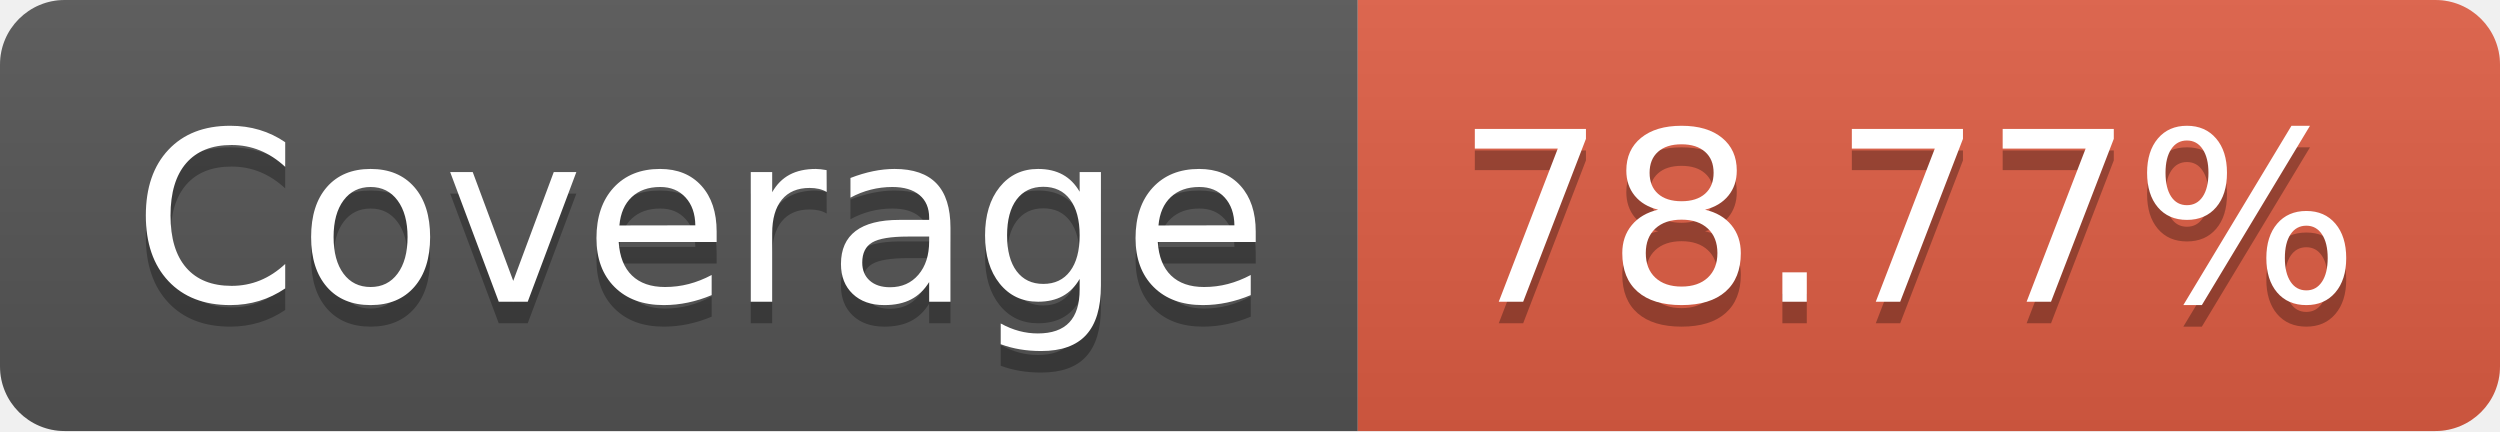
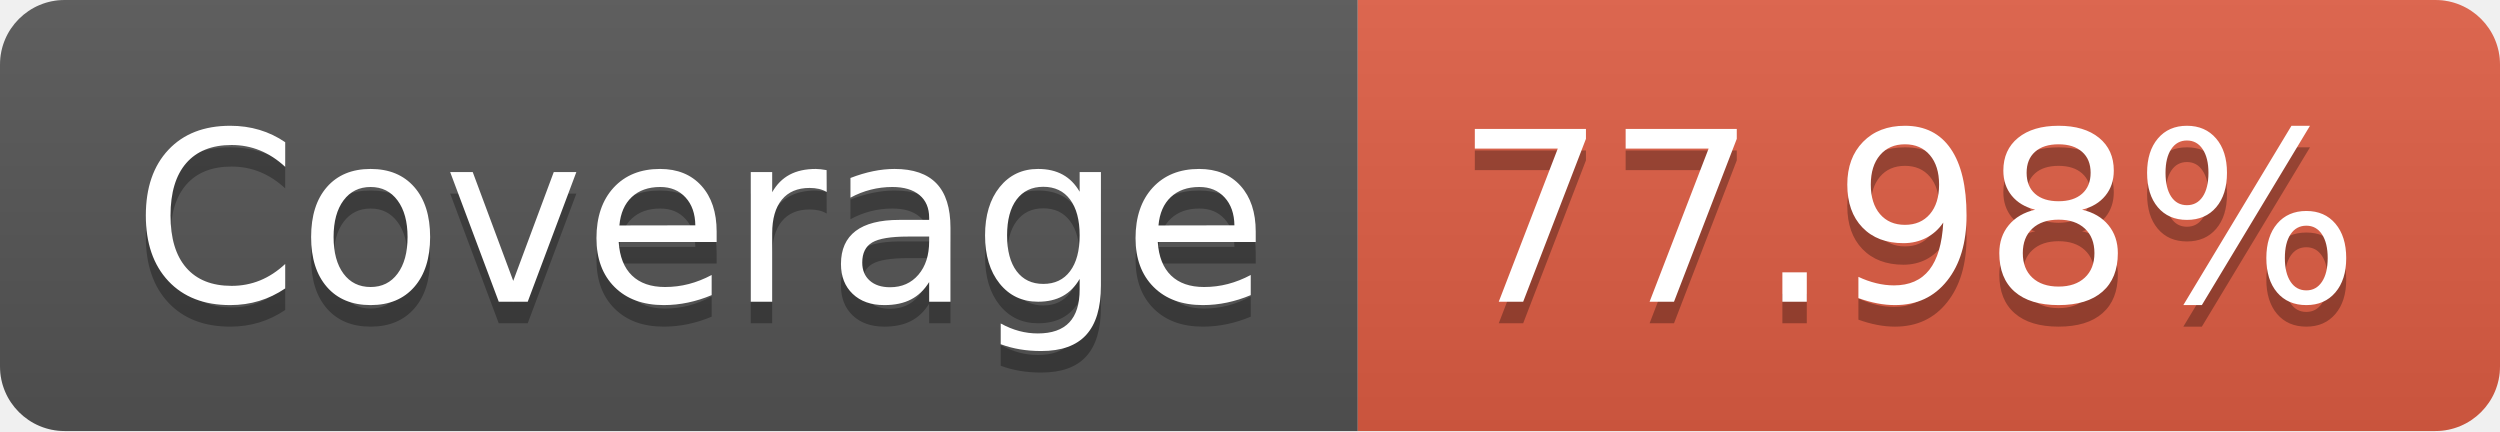
- <svg xmlns="http://www.w3.org/2000/svg" width="116" height="20" role="img" aria-label="Coverage: 78.77%">
+ <svg xmlns="http://www.w3.org/2000/svg" width="116" height="20" role="img" aria-label="Coverage: 77.98%">
  <linearGradient id="s" x2="0" y2="100%">
    <stop offset="0" stop-color="#bbb" stop-opacity=".1" />
    <stop offset="1" stop-opacity=".1" />
  </linearGradient>
  <clipPath id="r">
    <rect width="116" height="20" rx="3" fill="#fff" />
  </clipPath>
  <g clip-path="url(#r)">
    <rect width="63" height="20" fill="#555" />
    <rect x="63" width="53" height="20" fill="#e05d44" />
    <rect width="116" height="20" fill="url(#s)" />
  </g>
  <g fill="#fff" text-anchor="middle" font-family="Verdana,Geneva,DejaVu Sans,sans-serif" text-rendering="geometricPrecision" font-size="110">
    <text aria-hidden="true" x="325" y="150" fill="#010101" fill-opacity=".3" transform="scale(.1)" textLength="530">Coverage</text>
    <text x="325" y="140" transform="scale(.1)" fill="#fff" textLength="530">Coverage</text>
-     <text aria-hidden="true" x="885" y="150" fill="#010101" fill-opacity=".3" transform="scale(.1)" textLength="430">78.77%</text>
-     <text x="885" y="140" transform="scale(.1)" fill="#fff" textLength="430">78.77%</text>
+     <text aria-hidden="true" x="885" y="150" fill="#010101" fill-opacity=".3" transform="scale(.1)" textLength="430">77.98%</text>
+     <text x="885" y="140" transform="scale(.1)" fill="#fff" textLength="430">77.98%</text>
  </g>
</svg>
